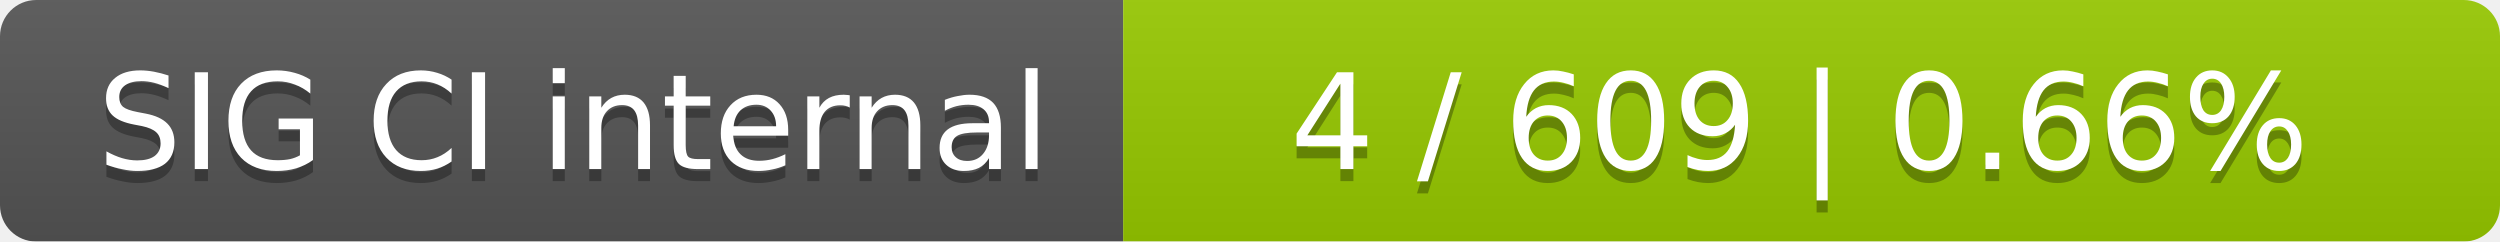
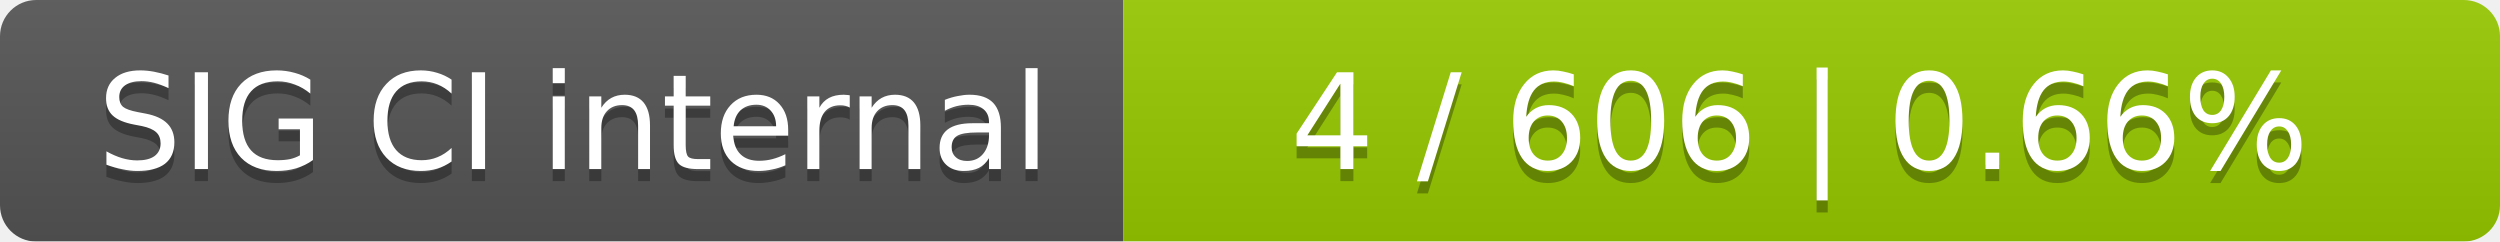
<svg xmlns="http://www.w3.org/2000/svg" width="207" height="20">
  <linearGradient id="smooth" x2="0" y2="100%">
    <stop offset="0" stop-color="#bbb" stop-opacity=".1" />
    <stop offset="1" stop-opacity=".1" />
  </linearGradient>
  <mask id="round">
    <rect width="207" height="20" rx="3" fill="#fff" />
  </mask>
  <g mask="url(#round)">
    <rect width="93" height="20" fill="#555" />
    <rect x="93" width="114" height="20" fill="#97ca00" />
    <rect width="207" height="20" fill="url(#smooth)" />
  </g>
  <g fill="#fff" text-anchor="middle" font-family="DejaVu Sans,Verdana,Geneva,sans-serif" font-size="11">
    <text x="47.5" y="15" fill="#010101" fill-opacity=".3">SIG CI internal</text>
    <text x="47.5" y="14">SIG CI internal</text>
-     <text x="149" y="15" fill="#010101" fill-opacity=".3">4 / 609    |    0.66%</text>
-     <text x="149" y="14">4 / 609    |    0.66%</text>
+     <text x="149" y="15" fill="#010101" fill-opacity=".3">4 / 606    |    0.66%</text>
+     <text x="149" y="14">4 / 606    |    0.66%</text>
  </g>
</svg>
